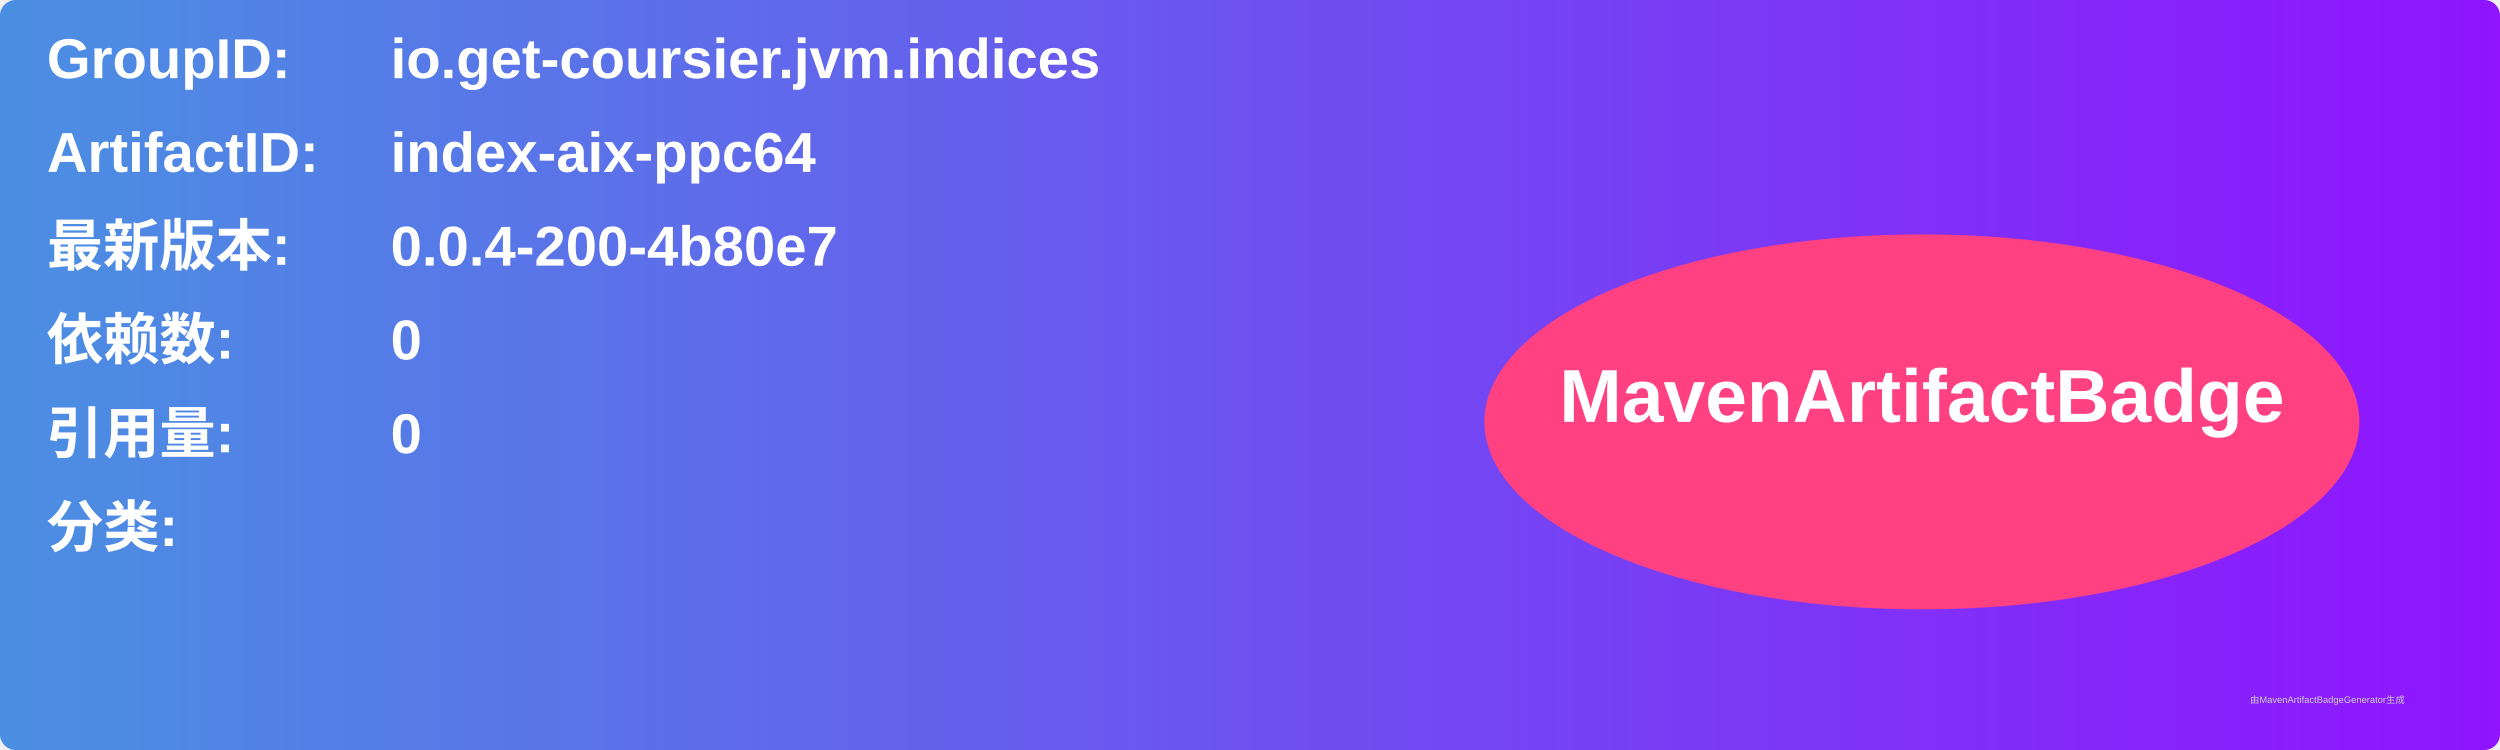
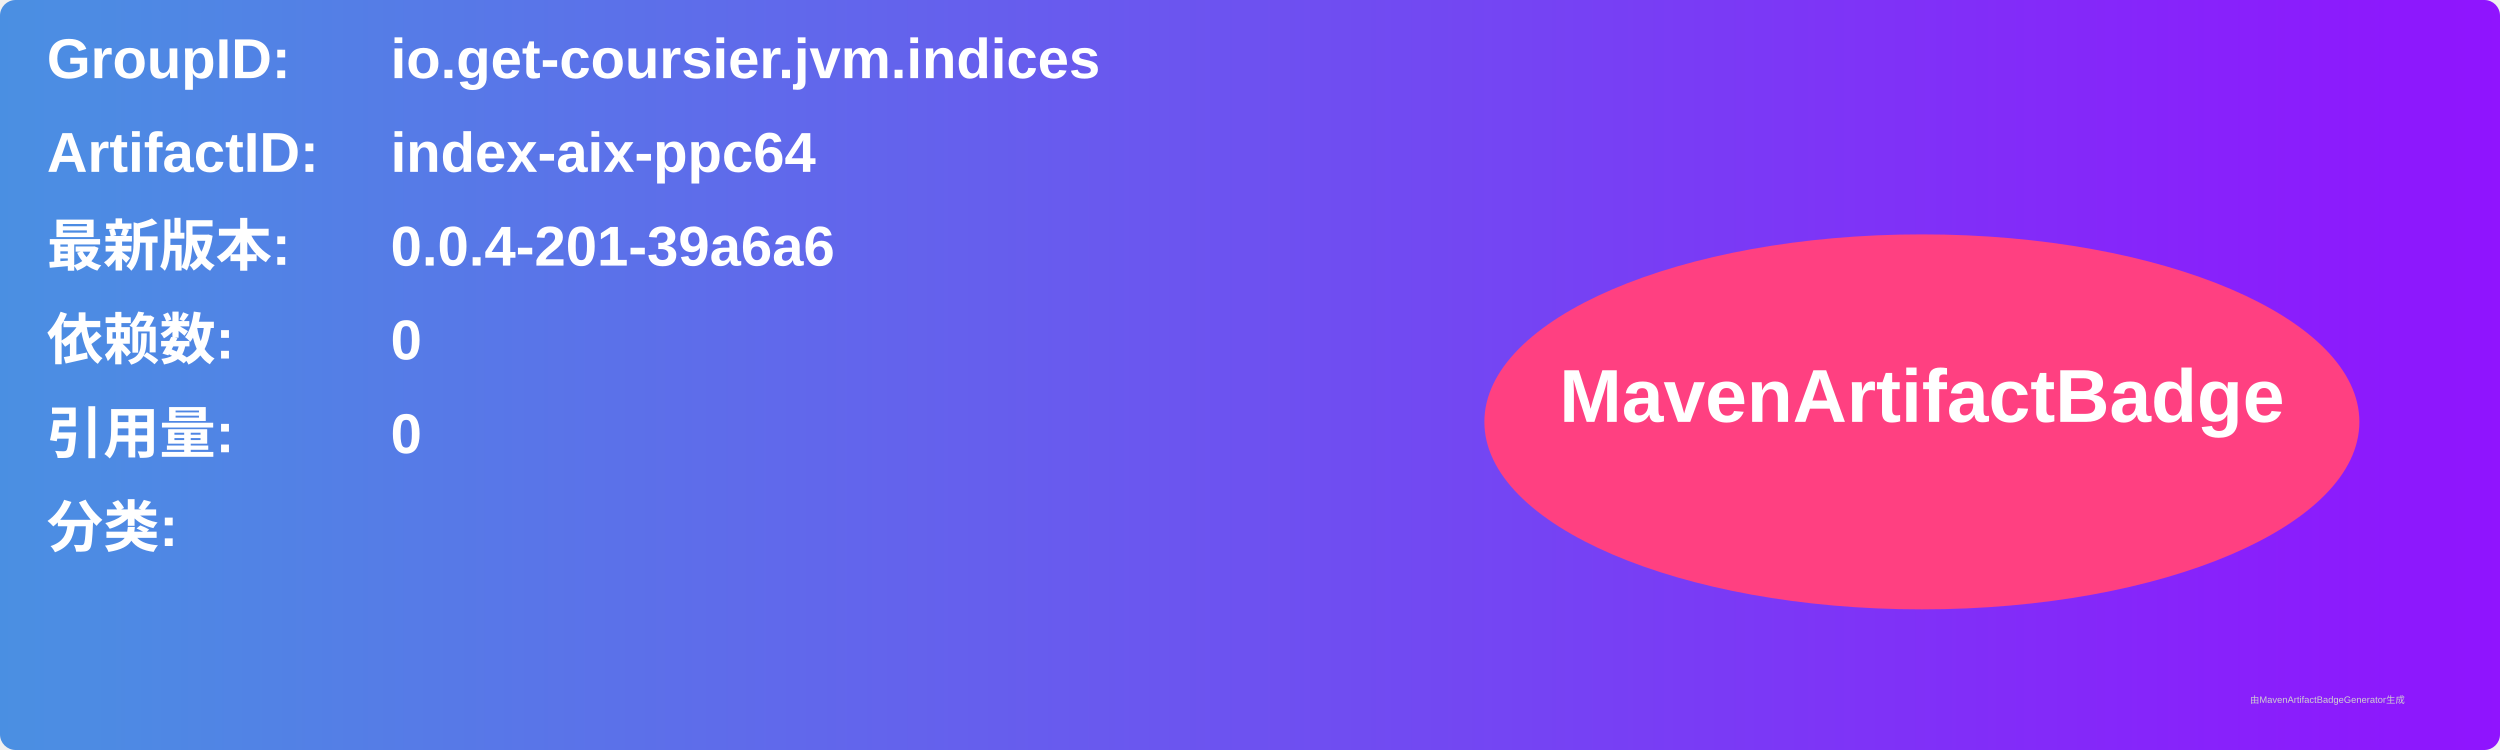
<svg xmlns="http://www.w3.org/2000/svg" width="800" height="240" viewBox="0 0 800 240">
  <linearGradient id="grad" x1="0%" y1="0%" x2="100%" y2="0%">
    <stop offset="0%" stop-color="#4a90e2" />
    <stop offset="100%" stop-color="#9013fe" />
  </linearGradient>
  <rect width="100%" height="100%" rx="5" ry="5" fill="url(#grad)" />
  <g transform="translate(15, 15)">
    <text x="0" y="10" font-family="Arial" font-size="18" fill="white" font-weight="bold" width="260">GroupID:</text>
    <text x="110" y="10" font-family="Arial" font-size="18" fill="white" font-weight="bold" width="460">io.get-coursier.jvm.indices</text>
    <text x="0" y="40" font-family="Arial" font-size="18" fill="white" font-weight="bold" width="260">ArtifactID:</text>
    <text x="110" y="40" font-family="Arial" font-size="18" fill="white" font-weight="bold" width="460">index-aix-ppc64</text>
    <text x="0" y="70" font-family="Arial" font-size="18" fill="white" font-weight="bold">最新版本:</text>
    <text x="110" y="70" font-family="Arial" font-size="18" fill="white" font-weight="bold">
-       <tspan font-weight="bold">0.0.4-200-4b80e7</tspan>
+       <tspan font-weight="bold">0.0.4-201-39a6a6</tspan>
    </text>
    <text x="0" y="100" font-family="Arial" font-size="18" fill="white" font-weight="bold">依赖数: </text>
    <text x="110" y="100" font-family="Arial" font-size="18" fill="white">
      <tspan font-weight="bold">0</tspan>
    </text>
    <text x="0" y="130" font-family="Arial" font-size="18" fill="white" font-weight="bold">引用量: </text>
    <text x="110" y="130" font-family="Arial" font-size="18" fill="white">
      <tspan font-weight="bold">0</tspan>
    </text>
    <text x="0" y="160" font-family="Arial" font-size="18" fill="white" font-weight="bold">分类:</text>
    <text x="10" y="190" font-family="Arial" font-size="10" fill="white">
      <tspan font-weight="bold" />
    </text>
    <ellipse cx="600" cy="120" rx="140" ry="60" fill="#ff4081" />
    <text x="600" y="120" text-anchor="middle" font-family="Arial" font-size="24" fill="white" font-weight="bold">MavenArtifactBadge</text>
  </g>
  <text x="720" y="225" font-family="Arial" font-size="3" fill="#d0d0d0">由MavenArtifactBadgeGenerator生成</text>
</svg>
